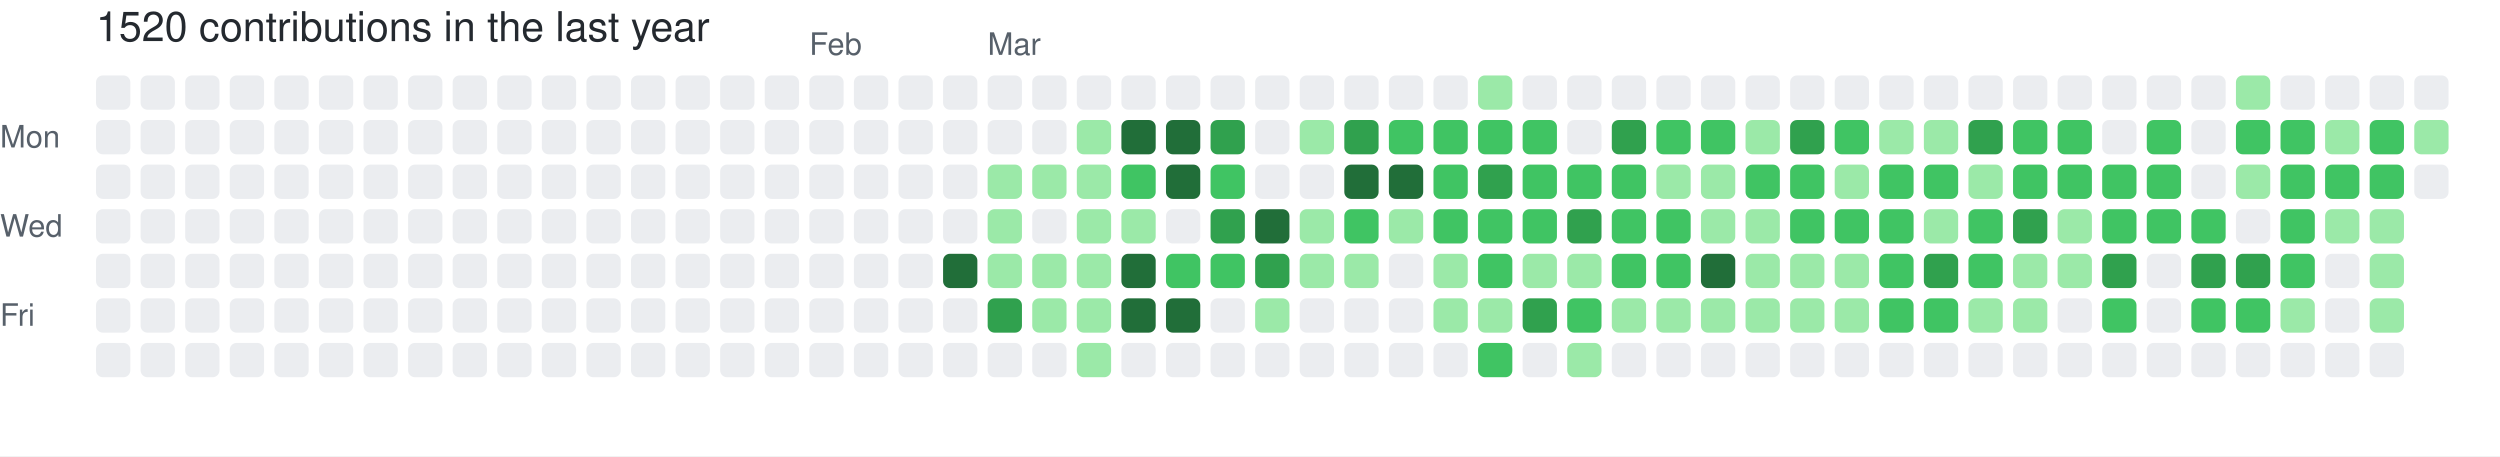
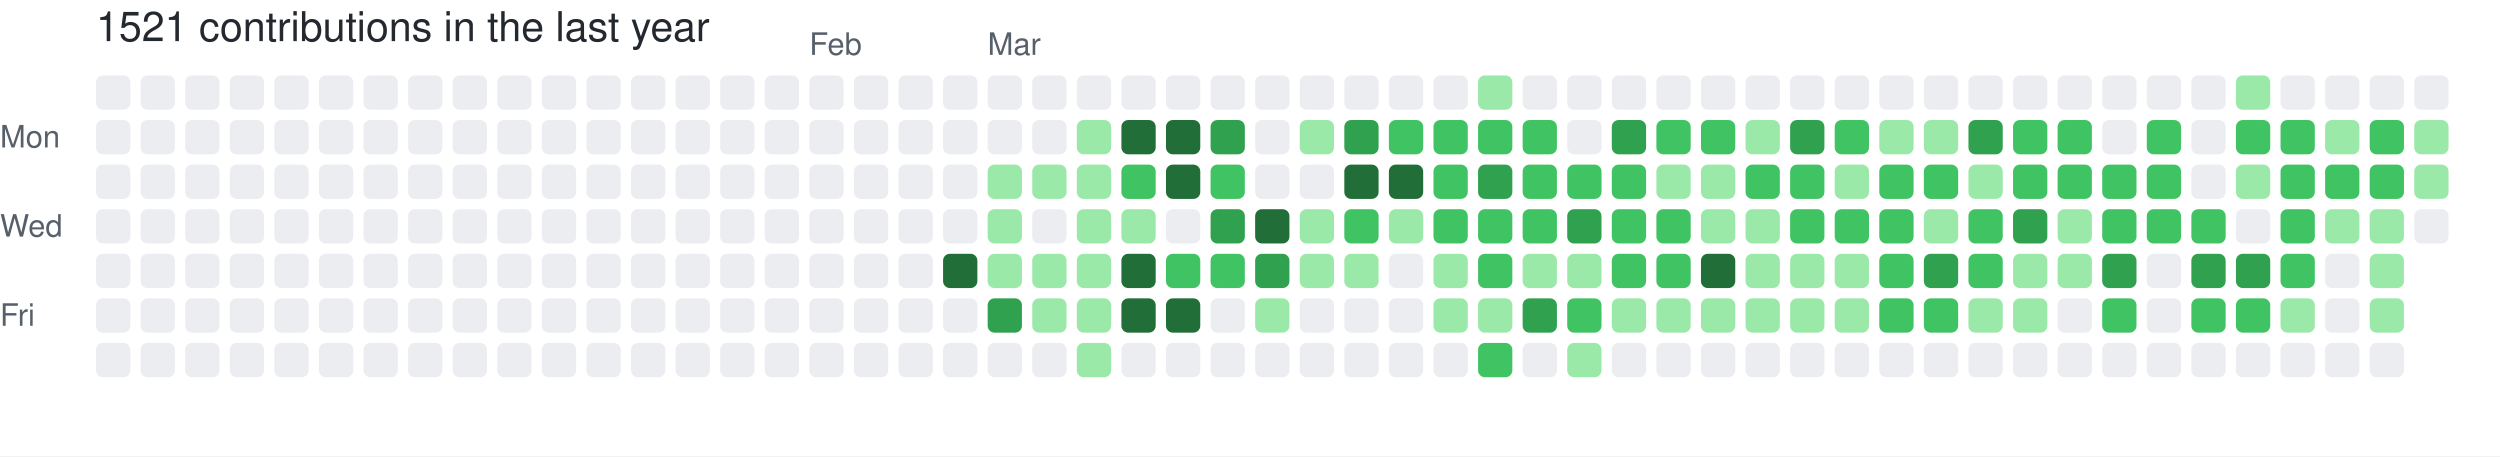
- <svg xmlns="http://www.w3.org/2000/svg" width="729" height="133" viewBox="0 0 729 133" role="img" aria-label="skiliaris made 1520 contributions in the last year">
+ <svg xmlns="http://www.w3.org/2000/svg" width="729" height="133" viewBox="0 0 729 133" role="img" aria-label="skiliaris made 1521 contributions in the last year">
  <rect width="100%" height="100%" fill="#ffffff" />
  <style>
    text {
      font-family: -apple-system, BlinkMacSystemFont, "Segoe UI", Helvetica, Arial, sans-serif;
      font-size: 9px;
      fill: #57606a;
    }
    .count {
      font-size: 12px;
      fill: #24292f;
    }
  </style>
-   <text x="28" y="12" class="count">1520 contributions in the last year</text>
+   <text x="28" y="12" class="count">1521 contributions in the last year</text>
  <text x="236" y="16">Feb</text>
  <text x="288" y="16">Mar</text>
  <text x="0" y="43">Mon</text>
  <text x="0" y="69">Wed</text>
  <text x="0" y="95">Fri</text>
  <rect x="28" y="22" width="10" height="10" rx="2" ry="2" fill="#ebedf0">
        </rect>
  <rect x="28" y="35" width="10" height="10" rx="2" ry="2" fill="#ebedf0">
        </rect>
  <rect x="28" y="48" width="10" height="10" rx="2" ry="2" fill="#ebedf0">
        </rect>
  <rect x="28" y="61" width="10" height="10" rx="2" ry="2" fill="#ebedf0">
        </rect>
  <rect x="28" y="74" width="10" height="10" rx="2" ry="2" fill="#ebedf0">
        </rect>
  <rect x="28" y="87" width="10" height="10" rx="2" ry="2" fill="#ebedf0">
        </rect>
  <rect x="28" y="100" width="10" height="10" rx="2" ry="2" fill="#ebedf0">
        </rect>
  <rect x="41" y="22" width="10" height="10" rx="2" ry="2" fill="#ebedf0">
        </rect>
  <rect x="41" y="35" width="10" height="10" rx="2" ry="2" fill="#ebedf0">
        </rect>
  <rect x="41" y="48" width="10" height="10" rx="2" ry="2" fill="#ebedf0">
        </rect>
  <rect x="41" y="61" width="10" height="10" rx="2" ry="2" fill="#ebedf0">
        </rect>
  <rect x="41" y="74" width="10" height="10" rx="2" ry="2" fill="#ebedf0">
        </rect>
  <rect x="41" y="87" width="10" height="10" rx="2" ry="2" fill="#ebedf0">
        </rect>
  <rect x="41" y="100" width="10" height="10" rx="2" ry="2" fill="#ebedf0">
        </rect>
  <rect x="54" y="22" width="10" height="10" rx="2" ry="2" fill="#ebedf0">
        </rect>
  <rect x="54" y="35" width="10" height="10" rx="2" ry="2" fill="#ebedf0">
        </rect>
  <rect x="54" y="48" width="10" height="10" rx="2" ry="2" fill="#ebedf0">
        </rect>
  <rect x="54" y="61" width="10" height="10" rx="2" ry="2" fill="#ebedf0">
        </rect>
  <rect x="54" y="74" width="10" height="10" rx="2" ry="2" fill="#ebedf0">
        </rect>
  <rect x="54" y="87" width="10" height="10" rx="2" ry="2" fill="#ebedf0">
        </rect>
  <rect x="54" y="100" width="10" height="10" rx="2" ry="2" fill="#ebedf0">
        </rect>
  <rect x="67" y="22" width="10" height="10" rx="2" ry="2" fill="#ebedf0">
        </rect>
  <rect x="67" y="35" width="10" height="10" rx="2" ry="2" fill="#ebedf0">
        </rect>
  <rect x="67" y="48" width="10" height="10" rx="2" ry="2" fill="#ebedf0">
        </rect>
  <rect x="67" y="61" width="10" height="10" rx="2" ry="2" fill="#ebedf0">
        </rect>
  <rect x="67" y="74" width="10" height="10" rx="2" ry="2" fill="#ebedf0">
        </rect>
  <rect x="67" y="87" width="10" height="10" rx="2" ry="2" fill="#ebedf0">
        </rect>
  <rect x="67" y="100" width="10" height="10" rx="2" ry="2" fill="#ebedf0">
        </rect>
  <rect x="80" y="22" width="10" height="10" rx="2" ry="2" fill="#ebedf0">
        </rect>
  <rect x="80" y="35" width="10" height="10" rx="2" ry="2" fill="#ebedf0">
        </rect>
  <rect x="80" y="48" width="10" height="10" rx="2" ry="2" fill="#ebedf0">
        </rect>
  <rect x="80" y="61" width="10" height="10" rx="2" ry="2" fill="#ebedf0">
        </rect>
  <rect x="80" y="74" width="10" height="10" rx="2" ry="2" fill="#ebedf0">
        </rect>
  <rect x="80" y="87" width="10" height="10" rx="2" ry="2" fill="#ebedf0">
        </rect>
  <rect x="80" y="100" width="10" height="10" rx="2" ry="2" fill="#ebedf0">
        </rect>
  <rect x="93" y="22" width="10" height="10" rx="2" ry="2" fill="#ebedf0">
        </rect>
  <rect x="93" y="35" width="10" height="10" rx="2" ry="2" fill="#ebedf0">
        </rect>
  <rect x="93" y="48" width="10" height="10" rx="2" ry="2" fill="#ebedf0">
        </rect>
  <rect x="93" y="61" width="10" height="10" rx="2" ry="2" fill="#ebedf0">
        </rect>
  <rect x="93" y="74" width="10" height="10" rx="2" ry="2" fill="#ebedf0">
        </rect>
  <rect x="93" y="87" width="10" height="10" rx="2" ry="2" fill="#ebedf0">
        </rect>
  <rect x="93" y="100" width="10" height="10" rx="2" ry="2" fill="#ebedf0">
        </rect>
  <rect x="106" y="22" width="10" height="10" rx="2" ry="2" fill="#ebedf0">
        </rect>
  <rect x="106" y="35" width="10" height="10" rx="2" ry="2" fill="#ebedf0">
        </rect>
  <rect x="106" y="48" width="10" height="10" rx="2" ry="2" fill="#ebedf0">
        </rect>
  <rect x="106" y="61" width="10" height="10" rx="2" ry="2" fill="#ebedf0">
        </rect>
  <rect x="106" y="74" width="10" height="10" rx="2" ry="2" fill="#ebedf0">
        </rect>
  <rect x="106" y="87" width="10" height="10" rx="2" ry="2" fill="#ebedf0">
        </rect>
  <rect x="106" y="100" width="10" height="10" rx="2" ry="2" fill="#ebedf0">
        </rect>
  <rect x="119" y="22" width="10" height="10" rx="2" ry="2" fill="#ebedf0">
        </rect>
  <rect x="119" y="35" width="10" height="10" rx="2" ry="2" fill="#ebedf0">
        </rect>
  <rect x="119" y="48" width="10" height="10" rx="2" ry="2" fill="#ebedf0">
        </rect>
  <rect x="119" y="61" width="10" height="10" rx="2" ry="2" fill="#ebedf0">
        </rect>
  <rect x="119" y="74" width="10" height="10" rx="2" ry="2" fill="#ebedf0">
        </rect>
  <rect x="119" y="87" width="10" height="10" rx="2" ry="2" fill="#ebedf0">
        </rect>
  <rect x="119" y="100" width="10" height="10" rx="2" ry="2" fill="#ebedf0">
        </rect>
  <rect x="132" y="22" width="10" height="10" rx="2" ry="2" fill="#ebedf0">
        </rect>
  <rect x="132" y="35" width="10" height="10" rx="2" ry="2" fill="#ebedf0">
        </rect>
  <rect x="132" y="48" width="10" height="10" rx="2" ry="2" fill="#ebedf0">
        </rect>
  <rect x="132" y="61" width="10" height="10" rx="2" ry="2" fill="#ebedf0">
        </rect>
  <rect x="132" y="74" width="10" height="10" rx="2" ry="2" fill="#ebedf0">
        </rect>
  <rect x="132" y="87" width="10" height="10" rx="2" ry="2" fill="#ebedf0">
        </rect>
  <rect x="132" y="100" width="10" height="10" rx="2" ry="2" fill="#ebedf0">
        </rect>
  <rect x="145" y="22" width="10" height="10" rx="2" ry="2" fill="#ebedf0">
        </rect>
  <rect x="145" y="35" width="10" height="10" rx="2" ry="2" fill="#ebedf0">
        </rect>
  <rect x="145" y="48" width="10" height="10" rx="2" ry="2" fill="#ebedf0">
        </rect>
  <rect x="145" y="61" width="10" height="10" rx="2" ry="2" fill="#ebedf0">
        </rect>
  <rect x="145" y="74" width="10" height="10" rx="2" ry="2" fill="#ebedf0">
        </rect>
  <rect x="145" y="87" width="10" height="10" rx="2" ry="2" fill="#ebedf0">
        </rect>
  <rect x="145" y="100" width="10" height="10" rx="2" ry="2" fill="#ebedf0">
        </rect>
  <rect x="158" y="22" width="10" height="10" rx="2" ry="2" fill="#ebedf0">
        </rect>
  <rect x="158" y="35" width="10" height="10" rx="2" ry="2" fill="#ebedf0">
        </rect>
  <rect x="158" y="48" width="10" height="10" rx="2" ry="2" fill="#ebedf0">
        </rect>
  <rect x="158" y="61" width="10" height="10" rx="2" ry="2" fill="#ebedf0">
        </rect>
  <rect x="158" y="74" width="10" height="10" rx="2" ry="2" fill="#ebedf0">
        </rect>
  <rect x="158" y="87" width="10" height="10" rx="2" ry="2" fill="#ebedf0">
        </rect>
  <rect x="158" y="100" width="10" height="10" rx="2" ry="2" fill="#ebedf0">
        </rect>
  <rect x="171" y="22" width="10" height="10" rx="2" ry="2" fill="#ebedf0">
        </rect>
  <rect x="171" y="35" width="10" height="10" rx="2" ry="2" fill="#ebedf0">
        </rect>
  <rect x="171" y="48" width="10" height="10" rx="2" ry="2" fill="#ebedf0">
        </rect>
  <rect x="171" y="61" width="10" height="10" rx="2" ry="2" fill="#ebedf0">
        </rect>
  <rect x="171" y="74" width="10" height="10" rx="2" ry="2" fill="#ebedf0">
        </rect>
  <rect x="171" y="87" width="10" height="10" rx="2" ry="2" fill="#ebedf0">
        </rect>
  <rect x="171" y="100" width="10" height="10" rx="2" ry="2" fill="#ebedf0">
        </rect>
  <rect x="184" y="22" width="10" height="10" rx="2" ry="2" fill="#ebedf0">
        </rect>
  <rect x="184" y="35" width="10" height="10" rx="2" ry="2" fill="#ebedf0">
        </rect>
  <rect x="184" y="48" width="10" height="10" rx="2" ry="2" fill="#ebedf0">
        </rect>
  <rect x="184" y="61" width="10" height="10" rx="2" ry="2" fill="#ebedf0">
        </rect>
  <rect x="184" y="74" width="10" height="10" rx="2" ry="2" fill="#ebedf0">
        </rect>
  <rect x="184" y="87" width="10" height="10" rx="2" ry="2" fill="#ebedf0">
        </rect>
  <rect x="184" y="100" width="10" height="10" rx="2" ry="2" fill="#ebedf0">
        </rect>
  <rect x="197" y="22" width="10" height="10" rx="2" ry="2" fill="#ebedf0">
        </rect>
  <rect x="197" y="35" width="10" height="10" rx="2" ry="2" fill="#ebedf0">
        </rect>
  <rect x="197" y="48" width="10" height="10" rx="2" ry="2" fill="#ebedf0">
        </rect>
  <rect x="197" y="61" width="10" height="10" rx="2" ry="2" fill="#ebedf0">
        </rect>
  <rect x="197" y="74" width="10" height="10" rx="2" ry="2" fill="#ebedf0">
        </rect>
  <rect x="197" y="87" width="10" height="10" rx="2" ry="2" fill="#ebedf0">
        </rect>
  <rect x="197" y="100" width="10" height="10" rx="2" ry="2" fill="#ebedf0">
        </rect>
  <rect x="210" y="22" width="10" height="10" rx="2" ry="2" fill="#ebedf0">
        </rect>
  <rect x="210" y="35" width="10" height="10" rx="2" ry="2" fill="#ebedf0">
        </rect>
  <rect x="210" y="48" width="10" height="10" rx="2" ry="2" fill="#ebedf0">
        </rect>
  <rect x="210" y="61" width="10" height="10" rx="2" ry="2" fill="#ebedf0">
        </rect>
  <rect x="210" y="74" width="10" height="10" rx="2" ry="2" fill="#ebedf0">
        </rect>
  <rect x="210" y="87" width="10" height="10" rx="2" ry="2" fill="#ebedf0">
        </rect>
  <rect x="210" y="100" width="10" height="10" rx="2" ry="2" fill="#ebedf0">
        </rect>
  <rect x="223" y="22" width="10" height="10" rx="2" ry="2" fill="#ebedf0">
        </rect>
  <rect x="223" y="35" width="10" height="10" rx="2" ry="2" fill="#ebedf0">
        </rect>
  <rect x="223" y="48" width="10" height="10" rx="2" ry="2" fill="#ebedf0">
        </rect>
  <rect x="223" y="61" width="10" height="10" rx="2" ry="2" fill="#ebedf0">
        </rect>
  <rect x="223" y="74" width="10" height="10" rx="2" ry="2" fill="#ebedf0">
        </rect>
  <rect x="223" y="87" width="10" height="10" rx="2" ry="2" fill="#ebedf0">
        </rect>
  <rect x="223" y="100" width="10" height="10" rx="2" ry="2" fill="#ebedf0">
        </rect>
  <rect x="236" y="22" width="10" height="10" rx="2" ry="2" fill="#ebedf0">
        </rect>
  <rect x="236" y="35" width="10" height="10" rx="2" ry="2" fill="#ebedf0">
        </rect>
  <rect x="236" y="48" width="10" height="10" rx="2" ry="2" fill="#ebedf0">
        </rect>
  <rect x="236" y="61" width="10" height="10" rx="2" ry="2" fill="#ebedf0">
        </rect>
  <rect x="236" y="74" width="10" height="10" rx="2" ry="2" fill="#ebedf0">
        </rect>
  <rect x="236" y="87" width="10" height="10" rx="2" ry="2" fill="#ebedf0">
        </rect>
  <rect x="236" y="100" width="10" height="10" rx="2" ry="2" fill="#ebedf0">
        </rect>
  <rect x="249" y="22" width="10" height="10" rx="2" ry="2" fill="#ebedf0">
        </rect>
  <rect x="249" y="35" width="10" height="10" rx="2" ry="2" fill="#ebedf0">
        </rect>
  <rect x="249" y="48" width="10" height="10" rx="2" ry="2" fill="#ebedf0">
        </rect>
  <rect x="249" y="61" width="10" height="10" rx="2" ry="2" fill="#ebedf0">
        </rect>
  <rect x="249" y="74" width="10" height="10" rx="2" ry="2" fill="#ebedf0">
        </rect>
  <rect x="249" y="87" width="10" height="10" rx="2" ry="2" fill="#ebedf0">
        </rect>
  <rect x="249" y="100" width="10" height="10" rx="2" ry="2" fill="#ebedf0">
        </rect>
  <rect x="262" y="22" width="10" height="10" rx="2" ry="2" fill="#ebedf0">
        </rect>
  <rect x="262" y="35" width="10" height="10" rx="2" ry="2" fill="#ebedf0">
        </rect>
  <rect x="262" y="48" width="10" height="10" rx="2" ry="2" fill="#ebedf0">
        </rect>
  <rect x="262" y="61" width="10" height="10" rx="2" ry="2" fill="#ebedf0">
        </rect>
  <rect x="262" y="74" width="10" height="10" rx="2" ry="2" fill="#ebedf0">
        </rect>
  <rect x="262" y="87" width="10" height="10" rx="2" ry="2" fill="#ebedf0">
        </rect>
  <rect x="262" y="100" width="10" height="10" rx="2" ry="2" fill="#ebedf0">
        </rect>
  <rect x="275" y="22" width="10" height="10" rx="2" ry="2" fill="#ebedf0">
        </rect>
  <rect x="275" y="35" width="10" height="10" rx="2" ry="2" fill="#ebedf0">
        </rect>
  <rect x="275" y="48" width="10" height="10" rx="2" ry="2" fill="#ebedf0">
        </rect>
  <rect x="275" y="61" width="10" height="10" rx="2" ry="2" fill="#ebedf0">
        </rect>
  <rect x="275" y="74" width="10" height="10" rx="2" ry="2" fill="#216e39">
        </rect>
  <rect x="275" y="87" width="10" height="10" rx="2" ry="2" fill="#ebedf0">
        </rect>
  <rect x="275" y="100" width="10" height="10" rx="2" ry="2" fill="#ebedf0">
        </rect>
  <rect x="288" y="22" width="10" height="10" rx="2" ry="2" fill="#ebedf0">
        </rect>
  <rect x="288" y="35" width="10" height="10" rx="2" ry="2" fill="#ebedf0">
        </rect>
  <rect x="288" y="48" width="10" height="10" rx="2" ry="2" fill="#9be9a8">
        </rect>
  <rect x="288" y="61" width="10" height="10" rx="2" ry="2" fill="#9be9a8">
        </rect>
  <rect x="288" y="74" width="10" height="10" rx="2" ry="2" fill="#9be9a8">
        </rect>
  <rect x="288" y="87" width="10" height="10" rx="2" ry="2" fill="#30a14e">
        </rect>
  <rect x="288" y="100" width="10" height="10" rx="2" ry="2" fill="#ebedf0">
        </rect>
  <rect x="301" y="22" width="10" height="10" rx="2" ry="2" fill="#ebedf0">
        </rect>
  <rect x="301" y="35" width="10" height="10" rx="2" ry="2" fill="#ebedf0">
        </rect>
  <rect x="301" y="48" width="10" height="10" rx="2" ry="2" fill="#9be9a8">
        </rect>
  <rect x="301" y="61" width="10" height="10" rx="2" ry="2" fill="#ebedf0">
        </rect>
  <rect x="301" y="74" width="10" height="10" rx="2" ry="2" fill="#9be9a8">
        </rect>
  <rect x="301" y="87" width="10" height="10" rx="2" ry="2" fill="#9be9a8">
        </rect>
  <rect x="301" y="100" width="10" height="10" rx="2" ry="2" fill="#ebedf0">
        </rect>
  <rect x="314" y="22" width="10" height="10" rx="2" ry="2" fill="#ebedf0">
        </rect>
  <rect x="314" y="35" width="10" height="10" rx="2" ry="2" fill="#9be9a8">
        </rect>
  <rect x="314" y="48" width="10" height="10" rx="2" ry="2" fill="#9be9a8">
        </rect>
  <rect x="314" y="61" width="10" height="10" rx="2" ry="2" fill="#9be9a8">
        </rect>
  <rect x="314" y="74" width="10" height="10" rx="2" ry="2" fill="#9be9a8">
        </rect>
  <rect x="314" y="87" width="10" height="10" rx="2" ry="2" fill="#9be9a8">
        </rect>
  <rect x="314" y="100" width="10" height="10" rx="2" ry="2" fill="#9be9a8">
        </rect>
  <rect x="327" y="22" width="10" height="10" rx="2" ry="2" fill="#ebedf0">
        </rect>
  <rect x="327" y="35" width="10" height="10" rx="2" ry="2" fill="#216e39">
        </rect>
  <rect x="327" y="48" width="10" height="10" rx="2" ry="2" fill="#40c463">
        </rect>
  <rect x="327" y="61" width="10" height="10" rx="2" ry="2" fill="#9be9a8">
        </rect>
  <rect x="327" y="74" width="10" height="10" rx="2" ry="2" fill="#216e39">
        </rect>
  <rect x="327" y="87" width="10" height="10" rx="2" ry="2" fill="#216e39">
        </rect>
  <rect x="327" y="100" width="10" height="10" rx="2" ry="2" fill="#ebedf0">
        </rect>
  <rect x="340" y="22" width="10" height="10" rx="2" ry="2" fill="#ebedf0">
        </rect>
  <rect x="340" y="35" width="10" height="10" rx="2" ry="2" fill="#216e39">
        </rect>
  <rect x="340" y="48" width="10" height="10" rx="2" ry="2" fill="#216e39">
        </rect>
  <rect x="340" y="61" width="10" height="10" rx="2" ry="2" fill="#ebedf0">
        </rect>
  <rect x="340" y="74" width="10" height="10" rx="2" ry="2" fill="#40c463">
        </rect>
  <rect x="340" y="87" width="10" height="10" rx="2" ry="2" fill="#216e39">
        </rect>
  <rect x="340" y="100" width="10" height="10" rx="2" ry="2" fill="#ebedf0">
        </rect>
  <rect x="353" y="22" width="10" height="10" rx="2" ry="2" fill="#ebedf0">
        </rect>
  <rect x="353" y="35" width="10" height="10" rx="2" ry="2" fill="#30a14e">
        </rect>
  <rect x="353" y="48" width="10" height="10" rx="2" ry="2" fill="#40c463">
        </rect>
  <rect x="353" y="61" width="10" height="10" rx="2" ry="2" fill="#30a14e">
        </rect>
  <rect x="353" y="74" width="10" height="10" rx="2" ry="2" fill="#40c463">
        </rect>
  <rect x="353" y="87" width="10" height="10" rx="2" ry="2" fill="#ebedf0">
        </rect>
  <rect x="353" y="100" width="10" height="10" rx="2" ry="2" fill="#ebedf0">
        </rect>
  <rect x="366" y="22" width="10" height="10" rx="2" ry="2" fill="#ebedf0">
        </rect>
  <rect x="366" y="35" width="10" height="10" rx="2" ry="2" fill="#ebedf0">
        </rect>
  <rect x="366" y="48" width="10" height="10" rx="2" ry="2" fill="#ebedf0">
        </rect>
  <rect x="366" y="61" width="10" height="10" rx="2" ry="2" fill="#216e39">
        </rect>
  <rect x="366" y="74" width="10" height="10" rx="2" ry="2" fill="#30a14e">
        </rect>
  <rect x="366" y="87" width="10" height="10" rx="2" ry="2" fill="#9be9a8">
        </rect>
  <rect x="366" y="100" width="10" height="10" rx="2" ry="2" fill="#ebedf0">
        </rect>
  <rect x="379" y="22" width="10" height="10" rx="2" ry="2" fill="#ebedf0">
        </rect>
  <rect x="379" y="35" width="10" height="10" rx="2" ry="2" fill="#9be9a8">
        </rect>
  <rect x="379" y="48" width="10" height="10" rx="2" ry="2" fill="#ebedf0">
        </rect>
  <rect x="379" y="61" width="10" height="10" rx="2" ry="2" fill="#9be9a8">
        </rect>
  <rect x="379" y="74" width="10" height="10" rx="2" ry="2" fill="#9be9a8">
        </rect>
  <rect x="379" y="87" width="10" height="10" rx="2" ry="2" fill="#ebedf0">
        </rect>
  <rect x="379" y="100" width="10" height="10" rx="2" ry="2" fill="#ebedf0">
        </rect>
  <rect x="392" y="22" width="10" height="10" rx="2" ry="2" fill="#ebedf0">
        </rect>
  <rect x="392" y="35" width="10" height="10" rx="2" ry="2" fill="#30a14e">
        </rect>
  <rect x="392" y="48" width="10" height="10" rx="2" ry="2" fill="#216e39">
        </rect>
  <rect x="392" y="61" width="10" height="10" rx="2" ry="2" fill="#40c463">
        </rect>
  <rect x="392" y="74" width="10" height="10" rx="2" ry="2" fill="#9be9a8">
        </rect>
  <rect x="392" y="87" width="10" height="10" rx="2" ry="2" fill="#ebedf0">
        </rect>
  <rect x="392" y="100" width="10" height="10" rx="2" ry="2" fill="#ebedf0">
        </rect>
  <rect x="405" y="22" width="10" height="10" rx="2" ry="2" fill="#ebedf0">
        </rect>
  <rect x="405" y="35" width="10" height="10" rx="2" ry="2" fill="#40c463">
        </rect>
  <rect x="405" y="48" width="10" height="10" rx="2" ry="2" fill="#216e39">
        </rect>
  <rect x="405" y="61" width="10" height="10" rx="2" ry="2" fill="#9be9a8">
        </rect>
  <rect x="405" y="74" width="10" height="10" rx="2" ry="2" fill="#ebedf0">
        </rect>
  <rect x="405" y="87" width="10" height="10" rx="2" ry="2" fill="#ebedf0">
        </rect>
  <rect x="405" y="100" width="10" height="10" rx="2" ry="2" fill="#ebedf0">
        </rect>
  <rect x="418" y="22" width="10" height="10" rx="2" ry="2" fill="#ebedf0">
        </rect>
  <rect x="418" y="35" width="10" height="10" rx="2" ry="2" fill="#40c463">
        </rect>
  <rect x="418" y="48" width="10" height="10" rx="2" ry="2" fill="#40c463">
        </rect>
  <rect x="418" y="61" width="10" height="10" rx="2" ry="2" fill="#40c463">
        </rect>
  <rect x="418" y="74" width="10" height="10" rx="2" ry="2" fill="#9be9a8">
        </rect>
  <rect x="418" y="87" width="10" height="10" rx="2" ry="2" fill="#9be9a8">
        </rect>
  <rect x="418" y="100" width="10" height="10" rx="2" ry="2" fill="#ebedf0">
        </rect>
  <rect x="431" y="22" width="10" height="10" rx="2" ry="2" fill="#9be9a8">
        </rect>
  <rect x="431" y="35" width="10" height="10" rx="2" ry="2" fill="#40c463">
        </rect>
  <rect x="431" y="48" width="10" height="10" rx="2" ry="2" fill="#30a14e">
        </rect>
  <rect x="431" y="61" width="10" height="10" rx="2" ry="2" fill="#40c463">
        </rect>
  <rect x="431" y="74" width="10" height="10" rx="2" ry="2" fill="#40c463">
        </rect>
  <rect x="431" y="87" width="10" height="10" rx="2" ry="2" fill="#9be9a8">
        </rect>
  <rect x="431" y="100" width="10" height="10" rx="2" ry="2" fill="#40c463">
        </rect>
  <rect x="444" y="22" width="10" height="10" rx="2" ry="2" fill="#ebedf0">
        </rect>
  <rect x="444" y="35" width="10" height="10" rx="2" ry="2" fill="#40c463">
        </rect>
  <rect x="444" y="48" width="10" height="10" rx="2" ry="2" fill="#40c463">
        </rect>
  <rect x="444" y="61" width="10" height="10" rx="2" ry="2" fill="#40c463">
        </rect>
  <rect x="444" y="74" width="10" height="10" rx="2" ry="2" fill="#9be9a8">
        </rect>
  <rect x="444" y="87" width="10" height="10" rx="2" ry="2" fill="#30a14e">
        </rect>
  <rect x="444" y="100" width="10" height="10" rx="2" ry="2" fill="#ebedf0">
        </rect>
  <rect x="457" y="22" width="10" height="10" rx="2" ry="2" fill="#ebedf0">
        </rect>
  <rect x="457" y="35" width="10" height="10" rx="2" ry="2" fill="#ebedf0">
        </rect>
  <rect x="457" y="48" width="10" height="10" rx="2" ry="2" fill="#40c463">
        </rect>
  <rect x="457" y="61" width="10" height="10" rx="2" ry="2" fill="#30a14e">
        </rect>
  <rect x="457" y="74" width="10" height="10" rx="2" ry="2" fill="#9be9a8">
        </rect>
  <rect x="457" y="87" width="10" height="10" rx="2" ry="2" fill="#40c463">
        </rect>
  <rect x="457" y="100" width="10" height="10" rx="2" ry="2" fill="#9be9a8">
        </rect>
  <rect x="470" y="22" width="10" height="10" rx="2" ry="2" fill="#ebedf0">
        </rect>
  <rect x="470" y="35" width="10" height="10" rx="2" ry="2" fill="#30a14e">
        </rect>
  <rect x="470" y="48" width="10" height="10" rx="2" ry="2" fill="#40c463">
        </rect>
  <rect x="470" y="61" width="10" height="10" rx="2" ry="2" fill="#40c463">
        </rect>
  <rect x="470" y="74" width="10" height="10" rx="2" ry="2" fill="#40c463">
        </rect>
  <rect x="470" y="87" width="10" height="10" rx="2" ry="2" fill="#9be9a8">
        </rect>
  <rect x="470" y="100" width="10" height="10" rx="2" ry="2" fill="#ebedf0">
        </rect>
  <rect x="483" y="22" width="10" height="10" rx="2" ry="2" fill="#ebedf0">
        </rect>
  <rect x="483" y="35" width="10" height="10" rx="2" ry="2" fill="#40c463">
        </rect>
  <rect x="483" y="48" width="10" height="10" rx="2" ry="2" fill="#9be9a8">
        </rect>
  <rect x="483" y="61" width="10" height="10" rx="2" ry="2" fill="#40c463">
        </rect>
  <rect x="483" y="74" width="10" height="10" rx="2" ry="2" fill="#40c463">
        </rect>
  <rect x="483" y="87" width="10" height="10" rx="2" ry="2" fill="#9be9a8">
        </rect>
  <rect x="483" y="100" width="10" height="10" rx="2" ry="2" fill="#ebedf0">
        </rect>
  <rect x="496" y="22" width="10" height="10" rx="2" ry="2" fill="#ebedf0">
        </rect>
  <rect x="496" y="35" width="10" height="10" rx="2" ry="2" fill="#40c463">
        </rect>
  <rect x="496" y="48" width="10" height="10" rx="2" ry="2" fill="#9be9a8">
        </rect>
  <rect x="496" y="61" width="10" height="10" rx="2" ry="2" fill="#9be9a8">
        </rect>
  <rect x="496" y="74" width="10" height="10" rx="2" ry="2" fill="#216e39">
        </rect>
  <rect x="496" y="87" width="10" height="10" rx="2" ry="2" fill="#9be9a8">
        </rect>
  <rect x="496" y="100" width="10" height="10" rx="2" ry="2" fill="#ebedf0">
        </rect>
  <rect x="509" y="22" width="10" height="10" rx="2" ry="2" fill="#ebedf0">
        </rect>
  <rect x="509" y="35" width="10" height="10" rx="2" ry="2" fill="#9be9a8">
        </rect>
  <rect x="509" y="48" width="10" height="10" rx="2" ry="2" fill="#40c463">
        </rect>
  <rect x="509" y="61" width="10" height="10" rx="2" ry="2" fill="#9be9a8">
        </rect>
  <rect x="509" y="74" width="10" height="10" rx="2" ry="2" fill="#9be9a8">
        </rect>
  <rect x="509" y="87" width="10" height="10" rx="2" ry="2" fill="#9be9a8">
        </rect>
  <rect x="509" y="100" width="10" height="10" rx="2" ry="2" fill="#ebedf0">
        </rect>
  <rect x="522" y="22" width="10" height="10" rx="2" ry="2" fill="#ebedf0">
        </rect>
  <rect x="522" y="35" width="10" height="10" rx="2" ry="2" fill="#30a14e">
        </rect>
  <rect x="522" y="48" width="10" height="10" rx="2" ry="2" fill="#40c463">
        </rect>
  <rect x="522" y="61" width="10" height="10" rx="2" ry="2" fill="#40c463">
        </rect>
  <rect x="522" y="74" width="10" height="10" rx="2" ry="2" fill="#9be9a8">
        </rect>
  <rect x="522" y="87" width="10" height="10" rx="2" ry="2" fill="#9be9a8">
        </rect>
  <rect x="522" y="100" width="10" height="10" rx="2" ry="2" fill="#ebedf0">
        </rect>
  <rect x="535" y="22" width="10" height="10" rx="2" ry="2" fill="#ebedf0">
        </rect>
  <rect x="535" y="35" width="10" height="10" rx="2" ry="2" fill="#40c463">
        </rect>
  <rect x="535" y="48" width="10" height="10" rx="2" ry="2" fill="#9be9a8">
        </rect>
  <rect x="535" y="61" width="10" height="10" rx="2" ry="2" fill="#40c463">
        </rect>
  <rect x="535" y="74" width="10" height="10" rx="2" ry="2" fill="#9be9a8">
        </rect>
  <rect x="535" y="87" width="10" height="10" rx="2" ry="2" fill="#9be9a8">
        </rect>
  <rect x="535" y="100" width="10" height="10" rx="2" ry="2" fill="#ebedf0">
        </rect>
  <rect x="548" y="22" width="10" height="10" rx="2" ry="2" fill="#ebedf0">
        </rect>
  <rect x="548" y="35" width="10" height="10" rx="2" ry="2" fill="#9be9a8">
        </rect>
  <rect x="548" y="48" width="10" height="10" rx="2" ry="2" fill="#40c463">
        </rect>
  <rect x="548" y="61" width="10" height="10" rx="2" ry="2" fill="#40c463">
        </rect>
  <rect x="548" y="74" width="10" height="10" rx="2" ry="2" fill="#40c463">
        </rect>
  <rect x="548" y="87" width="10" height="10" rx="2" ry="2" fill="#40c463">
        </rect>
  <rect x="548" y="100" width="10" height="10" rx="2" ry="2" fill="#ebedf0">
        </rect>
  <rect x="561" y="22" width="10" height="10" rx="2" ry="2" fill="#ebedf0">
        </rect>
  <rect x="561" y="35" width="10" height="10" rx="2" ry="2" fill="#9be9a8">
        </rect>
  <rect x="561" y="48" width="10" height="10" rx="2" ry="2" fill="#40c463">
        </rect>
  <rect x="561" y="61" width="10" height="10" rx="2" ry="2" fill="#9be9a8">
        </rect>
  <rect x="561" y="74" width="10" height="10" rx="2" ry="2" fill="#30a14e">
        </rect>
  <rect x="561" y="87" width="10" height="10" rx="2" ry="2" fill="#40c463">
        </rect>
  <rect x="561" y="100" width="10" height="10" rx="2" ry="2" fill="#ebedf0">
        </rect>
  <rect x="574" y="22" width="10" height="10" rx="2" ry="2" fill="#ebedf0">
        </rect>
  <rect x="574" y="35" width="10" height="10" rx="2" ry="2" fill="#30a14e">
        </rect>
  <rect x="574" y="48" width="10" height="10" rx="2" ry="2" fill="#9be9a8">
        </rect>
  <rect x="574" y="61" width="10" height="10" rx="2" ry="2" fill="#40c463">
        </rect>
  <rect x="574" y="74" width="10" height="10" rx="2" ry="2" fill="#40c463">
        </rect>
  <rect x="574" y="87" width="10" height="10" rx="2" ry="2" fill="#9be9a8">
        </rect>
  <rect x="574" y="100" width="10" height="10" rx="2" ry="2" fill="#ebedf0">
        </rect>
  <rect x="587" y="22" width="10" height="10" rx="2" ry="2" fill="#ebedf0">
        </rect>
  <rect x="587" y="35" width="10" height="10" rx="2" ry="2" fill="#40c463">
        </rect>
  <rect x="587" y="48" width="10" height="10" rx="2" ry="2" fill="#40c463">
        </rect>
  <rect x="587" y="61" width="10" height="10" rx="2" ry="2" fill="#30a14e">
        </rect>
  <rect x="587" y="74" width="10" height="10" rx="2" ry="2" fill="#9be9a8">
        </rect>
  <rect x="587" y="87" width="10" height="10" rx="2" ry="2" fill="#9be9a8">
        </rect>
  <rect x="587" y="100" width="10" height="10" rx="2" ry="2" fill="#ebedf0">
        </rect>
  <rect x="600" y="22" width="10" height="10" rx="2" ry="2" fill="#ebedf0">
        </rect>
  <rect x="600" y="35" width="10" height="10" rx="2" ry="2" fill="#40c463">
        </rect>
  <rect x="600" y="48" width="10" height="10" rx="2" ry="2" fill="#40c463">
        </rect>
  <rect x="600" y="61" width="10" height="10" rx="2" ry="2" fill="#9be9a8">
        </rect>
  <rect x="600" y="74" width="10" height="10" rx="2" ry="2" fill="#9be9a8">
        </rect>
  <rect x="600" y="87" width="10" height="10" rx="2" ry="2" fill="#ebedf0">
        </rect>
  <rect x="600" y="100" width="10" height="10" rx="2" ry="2" fill="#ebedf0">
        </rect>
  <rect x="613" y="22" width="10" height="10" rx="2" ry="2" fill="#ebedf0">
        </rect>
  <rect x="613" y="35" width="10" height="10" rx="2" ry="2" fill="#ebedf0">
        </rect>
  <rect x="613" y="48" width="10" height="10" rx="2" ry="2" fill="#40c463">
        </rect>
  <rect x="613" y="61" width="10" height="10" rx="2" ry="2" fill="#40c463">
        </rect>
  <rect x="613" y="74" width="10" height="10" rx="2" ry="2" fill="#30a14e">
        </rect>
  <rect x="613" y="87" width="10" height="10" rx="2" ry="2" fill="#40c463">
        </rect>
  <rect x="613" y="100" width="10" height="10" rx="2" ry="2" fill="#ebedf0">
        </rect>
  <rect x="626" y="22" width="10" height="10" rx="2" ry="2" fill="#ebedf0">
        </rect>
  <rect x="626" y="35" width="10" height="10" rx="2" ry="2" fill="#40c463">
        </rect>
  <rect x="626" y="48" width="10" height="10" rx="2" ry="2" fill="#40c463">
        </rect>
  <rect x="626" y="61" width="10" height="10" rx="2" ry="2" fill="#40c463">
        </rect>
  <rect x="626" y="74" width="10" height="10" rx="2" ry="2" fill="#ebedf0">
        </rect>
  <rect x="626" y="87" width="10" height="10" rx="2" ry="2" fill="#ebedf0">
        </rect>
  <rect x="626" y="100" width="10" height="10" rx="2" ry="2" fill="#ebedf0">
        </rect>
  <rect x="639" y="22" width="10" height="10" rx="2" ry="2" fill="#ebedf0">
        </rect>
  <rect x="639" y="35" width="10" height="10" rx="2" ry="2" fill="#ebedf0">
        </rect>
  <rect x="639" y="48" width="10" height="10" rx="2" ry="2" fill="#ebedf0">
        </rect>
  <rect x="639" y="61" width="10" height="10" rx="2" ry="2" fill="#40c463">
        </rect>
  <rect x="639" y="74" width="10" height="10" rx="2" ry="2" fill="#30a14e">
        </rect>
  <rect x="639" y="87" width="10" height="10" rx="2" ry="2" fill="#40c463">
        </rect>
  <rect x="639" y="100" width="10" height="10" rx="2" ry="2" fill="#ebedf0">
        </rect>
  <rect x="652" y="22" width="10" height="10" rx="2" ry="2" fill="#9be9a8">
        </rect>
  <rect x="652" y="35" width="10" height="10" rx="2" ry="2" fill="#40c463">
        </rect>
  <rect x="652" y="48" width="10" height="10" rx="2" ry="2" fill="#9be9a8">
        </rect>
  <rect x="652" y="61" width="10" height="10" rx="2" ry="2" fill="#ebedf0">
        </rect>
  <rect x="652" y="74" width="10" height="10" rx="2" ry="2" fill="#30a14e">
        </rect>
  <rect x="652" y="87" width="10" height="10" rx="2" ry="2" fill="#40c463">
        </rect>
  <rect x="652" y="100" width="10" height="10" rx="2" ry="2" fill="#ebedf0">
        </rect>
  <rect x="665" y="22" width="10" height="10" rx="2" ry="2" fill="#ebedf0">
        </rect>
  <rect x="665" y="35" width="10" height="10" rx="2" ry="2" fill="#40c463">
        </rect>
  <rect x="665" y="48" width="10" height="10" rx="2" ry="2" fill="#40c463">
        </rect>
  <rect x="665" y="61" width="10" height="10" rx="2" ry="2" fill="#40c463">
        </rect>
  <rect x="665" y="74" width="10" height="10" rx="2" ry="2" fill="#40c463">
        </rect>
  <rect x="665" y="87" width="10" height="10" rx="2" ry="2" fill="#9be9a8">
        </rect>
  <rect x="665" y="100" width="10" height="10" rx="2" ry="2" fill="#ebedf0">
        </rect>
  <rect x="678" y="22" width="10" height="10" rx="2" ry="2" fill="#ebedf0">
        </rect>
  <rect x="678" y="35" width="10" height="10" rx="2" ry="2" fill="#9be9a8">
        </rect>
  <rect x="678" y="48" width="10" height="10" rx="2" ry="2" fill="#40c463">
        </rect>
  <rect x="678" y="61" width="10" height="10" rx="2" ry="2" fill="#9be9a8">
        </rect>
  <rect x="678" y="74" width="10" height="10" rx="2" ry="2" fill="#ebedf0">
        </rect>
  <rect x="678" y="87" width="10" height="10" rx="2" ry="2" fill="#ebedf0">
        </rect>
  <rect x="678" y="100" width="10" height="10" rx="2" ry="2" fill="#ebedf0">
        </rect>
  <rect x="691" y="22" width="10" height="10" rx="2" ry="2" fill="#ebedf0">
        </rect>
  <rect x="691" y="35" width="10" height="10" rx="2" ry="2" fill="#40c463">
        </rect>
  <rect x="691" y="48" width="10" height="10" rx="2" ry="2" fill="#40c463">
        </rect>
  <rect x="691" y="61" width="10" height="10" rx="2" ry="2" fill="#9be9a8">
        </rect>
  <rect x="691" y="74" width="10" height="10" rx="2" ry="2" fill="#9be9a8">
        </rect>
  <rect x="691" y="87" width="10" height="10" rx="2" ry="2" fill="#9be9a8">
        </rect>
  <rect x="691" y="100" width="10" height="10" rx="2" ry="2" fill="#ebedf0">
        </rect>
  <rect x="704" y="22" width="10" height="10" rx="2" ry="2" fill="#ebedf0">
        </rect>
  <rect x="704" y="35" width="10" height="10" rx="2" ry="2" fill="#9be9a8">
        </rect>
-   <rect x="704" y="48" width="10" height="10" rx="2" ry="2" fill="#ebedf0">
+   <rect x="704" y="48" width="10" height="10" rx="2" ry="2" fill="#9be9a8">
+         </rect>
+   <rect x="704" y="61" width="10" height="10" rx="2" ry="2" fill="#ebedf0">
        </rect>
</svg>
